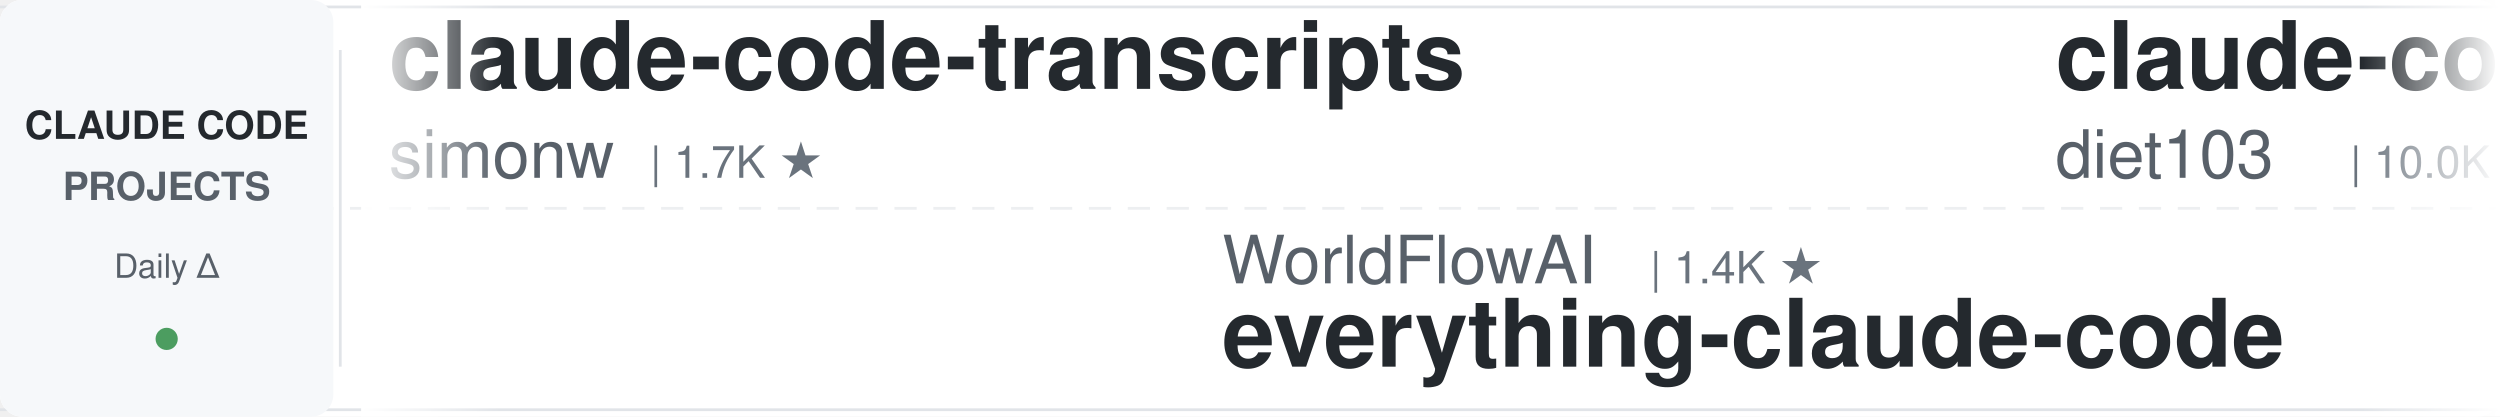
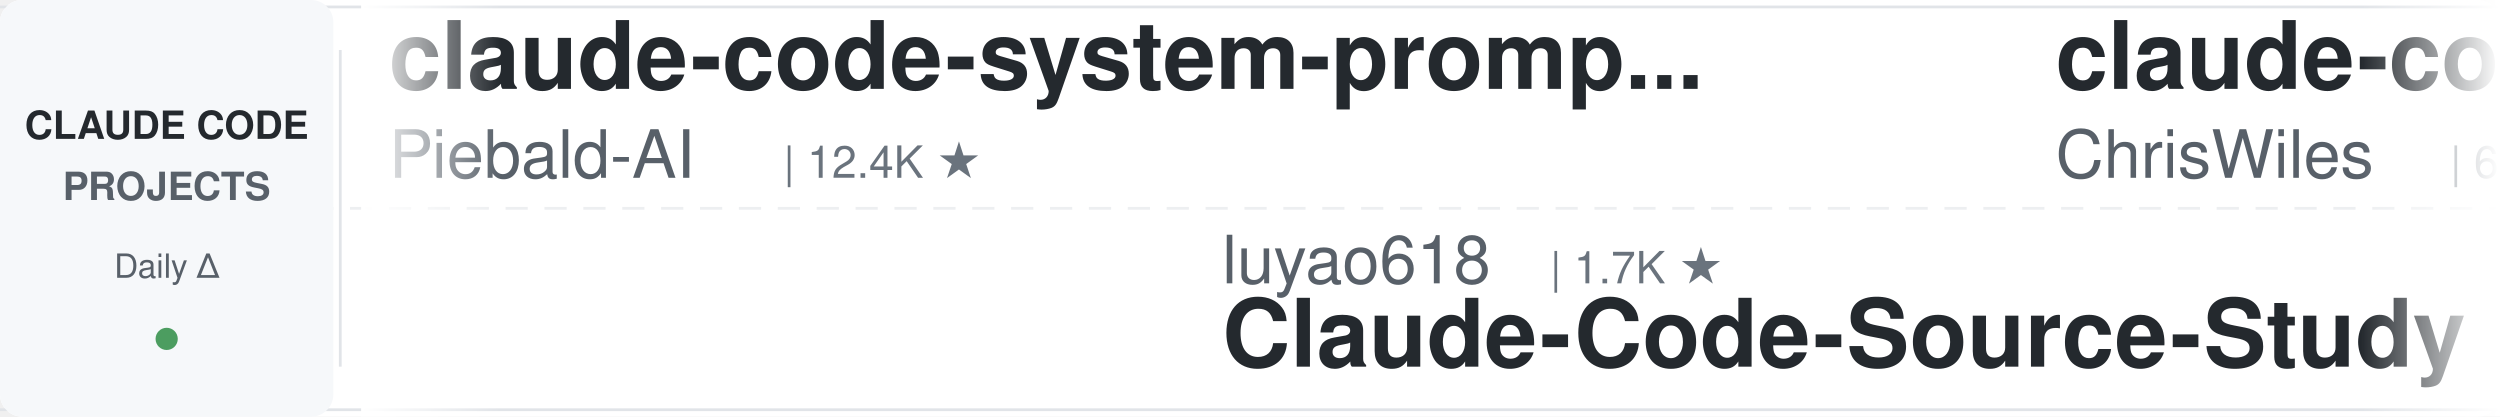
<svg xmlns="http://www.w3.org/2000/svg" width="900" height="150">
  <defs>
    <linearGradient id="leftFade" x1="0%" y1="0%" x2="100%" y2="0%">
      <stop offset="0%" style="stop-color:#ffffff;stop-opacity:1" />
      <stop offset="100%" style="stop-color:#ffffff;stop-opacity:0" />
    </linearGradient>
    <linearGradient id="rightFade" x1="0%" y1="0%" x2="100%" y2="0%">
      <stop offset="0%" style="stop-color:#ffffff;stop-opacity:0" />
      <stop offset="100%" style="stop-color:#ffffff;stop-opacity:1" />
    </linearGradient>
  </defs>
  <rect width="900" height="150" fill="#ffffff" rx="8" />
  <rect x="0" y="2" width="900" height="1" fill="#e1e4e8" />
  <rect x="0" y="147" width="900" height="1" fill="#e1e4e8" />
  <line x1="0" y1="75" x2="900" y2="75" stroke="#e1e4e8" stroke-width="1" stroke-dasharray="8 6" opacity="0.6" />
  <rect x="0" y="0" width="120" height="150" fill="#f6f8fa" rx="8" />
  <text x="60" y="50" font-family="-apple-system, BlinkMacSystemFont, 'Segoe UI', Helvetica, Arial, sans-serif" font-size="14" font-weight="600" fill="#24292e" text-anchor="middle">CLAUDE CODE</text>
  <text x="60" y="72" font-family="-apple-system, BlinkMacSystemFont, 'Segoe UI', Helvetica, Arial, sans-serif" font-size="14" font-weight="600" fill="#586069" text-anchor="middle">PROJECTS</text>
  <text x="60" y="100" font-family="-apple-system, BlinkMacSystemFont, 'Segoe UI', Helvetica, Arial, sans-serif" font-size="12" font-weight="500" fill="#586069" text-anchor="middle">Daily Δ</text>
  <circle cx="60" cy="122" r="4" fill="#22863a" opacity="0.8" />
  <rect x="122" y="18" width="1" height="114" fill="#e1e4e8" />
  <clipPath id="tickerClip">
    <rect x="130" y="0" width="770" height="150" />
  </clipPath>
  <g clip-path="url(#tickerClip)">
    <g id="tickerItems">
      <animateTransform attributeName="transform" attributeType="XML" type="translate" from="0 0" to="-3000 0" dur="54s" repeatCount="indefinite" />
      <g transform="translate(0, 0)">
-         <text x="140" y="32" font-family="-apple-system, BlinkMacSystemFont, 'Segoe UI', Helvetica, Arial, sans-serif" font-size="34" font-weight="600" fill="#24292e">claude-code-transcripts</text>
-         <text x="140" y="64" font-family="-apple-system, BlinkMacSystemFont, 'Segoe UI', Helvetica, Arial, sans-serif" font-size="24" font-weight="400" fill="#586069">simonw</text>
-         <text x="234" y="64" font-family="-apple-system, BlinkMacSystemFont, 'Segoe UI', Helvetica, Arial, sans-serif" font-size="16" font-weight="500" fill="#6a737d">| 1.7K ★</text>
+         <text x="140" y="32" font-family="-apple-system, BlinkMacSystemFont, 'Segoe UI', Helvetica, Arial, sans-serif" font-size="34" font-weight="600" fill="#24292e">claude-code-system-promp...</text>
+         <text x="140" y="64" font-family="-apple-system, BlinkMacSystemFont, 'Segoe UI', Helvetica, Arial, sans-serif" font-size="24" font-weight="400" fill="#586069">Piebald-AI</text>
+         <text x="282" y="64" font-family="-apple-system, BlinkMacSystemFont, 'Segoe UI', Helvetica, Arial, sans-serif" font-size="16" font-weight="500" fill="#6a737d">| 12.4K ★</text>
      </g>
      <g transform="translate(300, 0)">
-         <text x="140" y="102" font-family="-apple-system, BlinkMacSystemFont, 'Segoe UI', Helvetica, Arial, sans-serif" font-size="24" font-weight="400" fill="#586069">WorldFlowAI</text>
-         <text x="294" y="102" font-family="-apple-system, BlinkMacSystemFont, 'Segoe UI', Helvetica, Arial, sans-serif" font-size="16" font-weight="500" fill="#6a737d">| 1.4K ★</text>
-         <text x="140" y="132" font-family="-apple-system, BlinkMacSystemFont, 'Segoe UI', Helvetica, Arial, sans-serif" font-size="34" font-weight="600" fill="#24292e">everything-claude-code</text>
+         <text x="140" y="102" font-family="-apple-system, BlinkMacSystemFont, 'Segoe UI', Helvetica, Arial, sans-serif" font-size="24" font-weight="400" fill="#586069">luyao618</text>
+         <text x="258" y="102" font-family="-apple-system, BlinkMacSystemFont, 'Segoe UI', Helvetica, Arial, sans-serif" font-size="16" font-weight="500" fill="#6a737d">| 1.7K ★</text>
+         <text x="140" y="132" font-family="-apple-system, BlinkMacSystemFont, 'Segoe UI', Helvetica, Arial, sans-serif" font-size="34" font-weight="600" fill="#24292e">Claude-Code-Source-Study</text>
      </g>
      <g transform="translate(600, 0)">
-         <text x="140" y="32" font-family="-apple-system, BlinkMacSystemFont, 'Segoe UI', Helvetica, Arial, sans-serif" font-size="34" font-weight="600" fill="#24292e">claude-code-infrastructu...</text>
-         <text x="140" y="64" font-family="-apple-system, BlinkMacSystemFont, 'Segoe UI', Helvetica, Arial, sans-serif" font-size="24" font-weight="400" fill="#586069">diet103</text>
-         <text x="246" y="64" font-family="-apple-system, BlinkMacSystemFont, 'Segoe UI', Helvetica, Arial, sans-serif" font-size="16" font-weight="500" fill="#6a737d">| 10.0K ★</text>
+         <text x="140" y="32" font-family="-apple-system, BlinkMacSystemFont, 'Segoe UI', Helvetica, Arial, sans-serif" font-size="34" font-weight="600" fill="#24292e">claude-code-showcase</text>
+         <text x="140" y="64" font-family="-apple-system, BlinkMacSystemFont, 'Segoe UI', Helvetica, Arial, sans-serif" font-size="24" font-weight="400" fill="#586069">ChrisWiles</text>
+         <text x="282" y="64" font-family="-apple-system, BlinkMacSystemFont, 'Segoe UI', Helvetica, Arial, sans-serif" font-size="16" font-weight="500" fill="#6a737d">| 6.0K ★</text>
      </g>
      <g transform="translate(900, 0)">
-         <text x="140" y="102" font-family="-apple-system, BlinkMacSystemFont, 'Segoe UI', Helvetica, Arial, sans-serif" font-size="24" font-weight="400" fill="#586069">ChrisWiles</text>
-         <text x="282" y="102" font-family="-apple-system, BlinkMacSystemFont, 'Segoe UI', Helvetica, Arial, sans-serif" font-size="16" font-weight="500" fill="#6a737d">| 6.0K ★</text>
-         <text x="140" y="132" font-family="-apple-system, BlinkMacSystemFont, 'Segoe UI', Helvetica, Arial, sans-serif" font-size="34" font-weight="600" fill="#24292e">claude-code-showcase</text>
+         <text x="140" y="102" font-family="-apple-system, BlinkMacSystemFont, 'Segoe UI', Helvetica, Arial, sans-serif" font-size="24" font-weight="400" fill="#586069">ponponon</text>
+         <text x="258" y="102" font-family="-apple-system, BlinkMacSystemFont, 'Segoe UI', Helvetica, Arial, sans-serif" font-size="16" font-weight="500" fill="#6a737d">| 2.3K ★</text>
+         <text x="140" y="132" font-family="-apple-system, BlinkMacSystemFont, 'Segoe UI', Helvetica, Arial, sans-serif" font-size="34" font-weight="600" fill="#24292e">claude_code_src</text>
      </g>
      <g transform="translate(1200, 0)">
-         <text x="140" y="32" font-family="-apple-system, BlinkMacSystemFont, 'Segoe UI', Helvetica, Arial, sans-serif" font-size="34" font-weight="600" fill="#24292e">claude-code-video-toolki...</text>
-         <text x="140" y="64" font-family="-apple-system, BlinkMacSystemFont, 'Segoe UI', Helvetica, Arial, sans-serif" font-size="24" font-weight="400" fill="#586069">digitalsamba</text>
-         <text x="306" y="64" font-family="-apple-system, BlinkMacSystemFont, 'Segoe UI', Helvetica, Arial, sans-serif" font-size="16" font-weight="500" fill="#6a737d">| 2.0K ★</text>
+         <text x="140" y="32" font-family="-apple-system, BlinkMacSystemFont, 'Segoe UI', Helvetica, Arial, sans-serif" font-size="34" font-weight="600" fill="#24292e">claude-code-local</text>
+         <text x="140" y="64" font-family="-apple-system, BlinkMacSystemFont, 'Segoe UI', Helvetica, Arial, sans-serif" font-size="24" font-weight="400" fill="#586069">nicedreamzapp</text>
+         <text x="318" y="64" font-family="-apple-system, BlinkMacSystemFont, 'Segoe UI', Helvetica, Arial, sans-serif" font-size="16" font-weight="500" fill="#6a737d">| 3.2K ★</text>
      </g>
      <g transform="translate(1500, 0)">
-         <text x="140" y="102" font-family="-apple-system, BlinkMacSystemFont, 'Segoe UI', Helvetica, Arial, sans-serif" font-size="24" font-weight="400" fill="#586069">pedrohcgs</text>
-         <text x="270" y="102" font-family="-apple-system, BlinkMacSystemFont, 'Segoe UI', Helvetica, Arial, sans-serif" font-size="16" font-weight="500" fill="#6a737d">| 1.5K ★</text>
-         <text x="140" y="132" font-family="-apple-system, BlinkMacSystemFont, 'Segoe UI', Helvetica, Arial, sans-serif" font-size="34" font-weight="600" fill="#24292e">claude-code-my-workflow</text>
+         <text x="140" y="102" font-family="-apple-system, BlinkMacSystemFont, 'Segoe UI', Helvetica, Arial, sans-serif" font-size="24" font-weight="400" fill="#586069">ccplugins</text>
+         <text x="270" y="102" font-family="-apple-system, BlinkMacSystemFont, 'Segoe UI', Helvetica, Arial, sans-serif" font-size="16" font-weight="500" fill="#6a737d">| 921 ★</text>
+         <text x="140" y="132" font-family="-apple-system, BlinkMacSystemFont, 'Segoe UI', Helvetica, Arial, sans-serif" font-size="34" font-weight="600" fill="#24292e">awesome-claude-code-plug...</text>
      </g>
      <g transform="translate(1800, 0)">
-         <text x="140" y="32" font-family="-apple-system, BlinkMacSystemFont, 'Segoe UI', Helvetica, Arial, sans-serif" font-size="34" font-weight="600" fill="#24292e">claude-code-telegram</text>
-         <text x="140" y="64" font-family="-apple-system, BlinkMacSystemFont, 'Segoe UI', Helvetica, Arial, sans-serif" font-size="24" font-weight="400" fill="#586069">RichardAtCT</text>
-         <text x="294" y="64" font-family="-apple-system, BlinkMacSystemFont, 'Segoe UI', Helvetica, Arial, sans-serif" font-size="16" font-weight="500" fill="#6a737d">| 2.8K ★</text>
+         <text x="140" y="32" font-family="-apple-system, BlinkMacSystemFont, 'Segoe UI', Helvetica, Arial, sans-serif" font-size="34" font-weight="600" fill="#24292e">andrej-karpathy-skills</text>
+         <text x="140" y="64" font-family="-apple-system, BlinkMacSystemFont, 'Segoe UI', Helvetica, Arial, sans-serif" font-size="24" font-weight="400" fill="#586069">multica-ai</text>
+         <text x="282" y="64" font-family="-apple-system, BlinkMacSystemFont, 'Segoe UI', Helvetica, Arial, sans-serif" font-size="16" font-weight="500" fill="#6a737d">| 204.1K ★</text>
      </g>
      <g transform="translate(2100, 0)">
-         <text x="140" y="102" font-family="-apple-system, BlinkMacSystemFont, 'Segoe UI', Helvetica, Arial, sans-serif" font-size="24" font-weight="400" fill="#586069">huangjia2019</text>
-         <text x="306" y="102" font-family="-apple-system, BlinkMacSystemFont, 'Segoe UI', Helvetica, Arial, sans-serif" font-size="16" font-weight="500" fill="#6a737d">| 1.1K ★</text>
-         <text x="140" y="132" font-family="-apple-system, BlinkMacSystemFont, 'Segoe UI', Helvetica, Arial, sans-serif" font-size="34" font-weight="600" fill="#24292e">claude-code-engineering</text>
+         <text x="140" y="102" font-family="-apple-system, BlinkMacSystemFont, 'Segoe UI', Helvetica, Arial, sans-serif" font-size="24" font-weight="400" fill="#586069">davila7</text>
+         <text x="246" y="102" font-family="-apple-system, BlinkMacSystemFont, 'Segoe UI', Helvetica, Arial, sans-serif" font-size="16" font-weight="500" fill="#6a737d">| 30.3K ★</text>
+         <text x="140" y="132" font-family="-apple-system, BlinkMacSystemFont, 'Segoe UI', Helvetica, Arial, sans-serif" font-size="34" font-weight="600" fill="#24292e">claude-code-templates</text>
      </g>
      <g transform="translate(2400, 0)">
-         <text x="140" y="32" font-family="-apple-system, BlinkMacSystemFont, 'Segoe UI', Helvetica, Arial, sans-serif" font-size="34" font-weight="600" fill="#24292e">learn-claude-code</text>
-         <text x="140" y="64" font-family="-apple-system, BlinkMacSystemFont, 'Segoe UI', Helvetica, Arial, sans-serif" font-size="24" font-weight="400" fill="#586069">shareAI-lab</text>
-         <text x="294" y="64" font-family="-apple-system, BlinkMacSystemFont, 'Segoe UI', Helvetica, Arial, sans-serif" font-size="16" font-weight="500" fill="#6a737d">| 74.7K ★</text>
+         <text x="140" y="32" font-family="-apple-system, BlinkMacSystemFont, 'Segoe UI', Helvetica, Arial, sans-serif" font-size="34" font-weight="600" fill="#24292e">claude-code-engineering</text>
+         <text x="140" y="64" font-family="-apple-system, BlinkMacSystemFont, 'Segoe UI', Helvetica, Arial, sans-serif" font-size="24" font-weight="400" fill="#586069">huangjia2019</text>
+         <text x="306" y="64" font-family="-apple-system, BlinkMacSystemFont, 'Segoe UI', Helvetica, Arial, sans-serif" font-size="16" font-weight="500" fill="#6a737d">| 1.1K ★</text>
      </g>
      <g transform="translate(2700, 0)">
-         <text x="140" y="102" font-family="-apple-system, BlinkMacSystemFont, 'Segoe UI', Helvetica, Arial, sans-serif" font-size="24" font-weight="400" fill="#586069">VoltAgent</text>
-         <text x="270" y="102" font-family="-apple-system, BlinkMacSystemFont, 'Segoe UI', Helvetica, Arial, sans-serif" font-size="16" font-weight="500" fill="#6a737d">| 24.5K ★</text>
-         <text x="140" y="132" font-family="-apple-system, BlinkMacSystemFont, 'Segoe UI', Helvetica, Arial, sans-serif" font-size="34" font-weight="600" fill="#24292e">awesome-claude-code-suba...</text>
+         <text x="140" y="102" font-family="-apple-system, BlinkMacSystemFont, 'Segoe UI', Helvetica, Arial, sans-serif" font-size="24" font-weight="400" fill="#586069">edmund-io</text>
+         <text x="270" y="102" font-family="-apple-system, BlinkMacSystemFont, 'Segoe UI', Helvetica, Arial, sans-serif" font-size="16" font-weight="500" fill="#6a737d">| 1.5K ★</text>
+         <text x="140" y="132" font-family="-apple-system, BlinkMacSystemFont, 'Segoe UI', Helvetica, Arial, sans-serif" font-size="34" font-weight="600" fill="#24292e">edmunds-claude-code</text>
      </g>
      <g transform="translate(3000, 0)">
-         <text x="140" y="32" font-family="-apple-system, BlinkMacSystemFont, 'Segoe UI', Helvetica, Arial, sans-serif" font-size="34" font-weight="600" fill="#24292e">claude-code-transcripts</text>
-         <text x="140" y="64" font-family="-apple-system, BlinkMacSystemFont, 'Segoe UI', Helvetica, Arial, sans-serif" font-size="24" font-weight="400" fill="#586069">simonw</text>
-         <text x="234" y="64" font-family="-apple-system, BlinkMacSystemFont, 'Segoe UI', Helvetica, Arial, sans-serif" font-size="16" font-weight="500" fill="#6a737d">| 1.7K ★</text>
+         <text x="140" y="32" font-family="-apple-system, BlinkMacSystemFont, 'Segoe UI', Helvetica, Arial, sans-serif" font-size="34" font-weight="600" fill="#24292e">claude-code-system-promp...</text>
+         <text x="140" y="64" font-family="-apple-system, BlinkMacSystemFont, 'Segoe UI', Helvetica, Arial, sans-serif" font-size="24" font-weight="400" fill="#586069">Piebald-AI</text>
+         <text x="282" y="64" font-family="-apple-system, BlinkMacSystemFont, 'Segoe UI', Helvetica, Arial, sans-serif" font-size="16" font-weight="500" fill="#6a737d">| 12.4K ★</text>
      </g>
      <g transform="translate(3300, 0)">
-         <text x="140" y="102" font-family="-apple-system, BlinkMacSystemFont, 'Segoe UI', Helvetica, Arial, sans-serif" font-size="24" font-weight="400" fill="#586069">WorldFlowAI</text>
-         <text x="294" y="102" font-family="-apple-system, BlinkMacSystemFont, 'Segoe UI', Helvetica, Arial, sans-serif" font-size="16" font-weight="500" fill="#6a737d">| 1.4K ★</text>
-         <text x="140" y="132" font-family="-apple-system, BlinkMacSystemFont, 'Segoe UI', Helvetica, Arial, sans-serif" font-size="34" font-weight="600" fill="#24292e">everything-claude-code</text>
+         <text x="140" y="102" font-family="-apple-system, BlinkMacSystemFont, 'Segoe UI', Helvetica, Arial, sans-serif" font-size="24" font-weight="400" fill="#586069">luyao618</text>
+         <text x="258" y="102" font-family="-apple-system, BlinkMacSystemFont, 'Segoe UI', Helvetica, Arial, sans-serif" font-size="16" font-weight="500" fill="#6a737d">| 1.7K ★</text>
+         <text x="140" y="132" font-family="-apple-system, BlinkMacSystemFont, 'Segoe UI', Helvetica, Arial, sans-serif" font-size="34" font-weight="600" fill="#24292e">Claude-Code-Source-Study</text>
      </g>
      <g transform="translate(3600, 0)">
-         <text x="140" y="32" font-family="-apple-system, BlinkMacSystemFont, 'Segoe UI', Helvetica, Arial, sans-serif" font-size="34" font-weight="600" fill="#24292e">claude-code-infrastructu...</text>
-         <text x="140" y="64" font-family="-apple-system, BlinkMacSystemFont, 'Segoe UI', Helvetica, Arial, sans-serif" font-size="24" font-weight="400" fill="#586069">diet103</text>
-         <text x="246" y="64" font-family="-apple-system, BlinkMacSystemFont, 'Segoe UI', Helvetica, Arial, sans-serif" font-size="16" font-weight="500" fill="#6a737d">| 10.0K ★</text>
+         <text x="140" y="32" font-family="-apple-system, BlinkMacSystemFont, 'Segoe UI', Helvetica, Arial, sans-serif" font-size="34" font-weight="600" fill="#24292e">claude-code-showcase</text>
+         <text x="140" y="64" font-family="-apple-system, BlinkMacSystemFont, 'Segoe UI', Helvetica, Arial, sans-serif" font-size="24" font-weight="400" fill="#586069">ChrisWiles</text>
+         <text x="282" y="64" font-family="-apple-system, BlinkMacSystemFont, 'Segoe UI', Helvetica, Arial, sans-serif" font-size="16" font-weight="500" fill="#6a737d">| 6.0K ★</text>
      </g>
      <g transform="translate(3900, 0)">
-         <text x="140" y="102" font-family="-apple-system, BlinkMacSystemFont, 'Segoe UI', Helvetica, Arial, sans-serif" font-size="24" font-weight="400" fill="#586069">ChrisWiles</text>
-         <text x="282" y="102" font-family="-apple-system, BlinkMacSystemFont, 'Segoe UI', Helvetica, Arial, sans-serif" font-size="16" font-weight="500" fill="#6a737d">| 6.0K ★</text>
-         <text x="140" y="132" font-family="-apple-system, BlinkMacSystemFont, 'Segoe UI', Helvetica, Arial, sans-serif" font-size="34" font-weight="600" fill="#24292e">claude-code-showcase</text>
+         <text x="140" y="102" font-family="-apple-system, BlinkMacSystemFont, 'Segoe UI', Helvetica, Arial, sans-serif" font-size="24" font-weight="400" fill="#586069">ponponon</text>
+         <text x="258" y="102" font-family="-apple-system, BlinkMacSystemFont, 'Segoe UI', Helvetica, Arial, sans-serif" font-size="16" font-weight="500" fill="#6a737d">| 2.3K ★</text>
+         <text x="140" y="132" font-family="-apple-system, BlinkMacSystemFont, 'Segoe UI', Helvetica, Arial, sans-serif" font-size="34" font-weight="600" fill="#24292e">claude_code_src</text>
      </g>
    </g>
  </g>
  <rect x="130" y="0" width="50" height="150" fill="url(#leftFade)" />
  <rect x="850" y="0" width="50" height="150" fill="url(#rightFade)" />
</svg>
